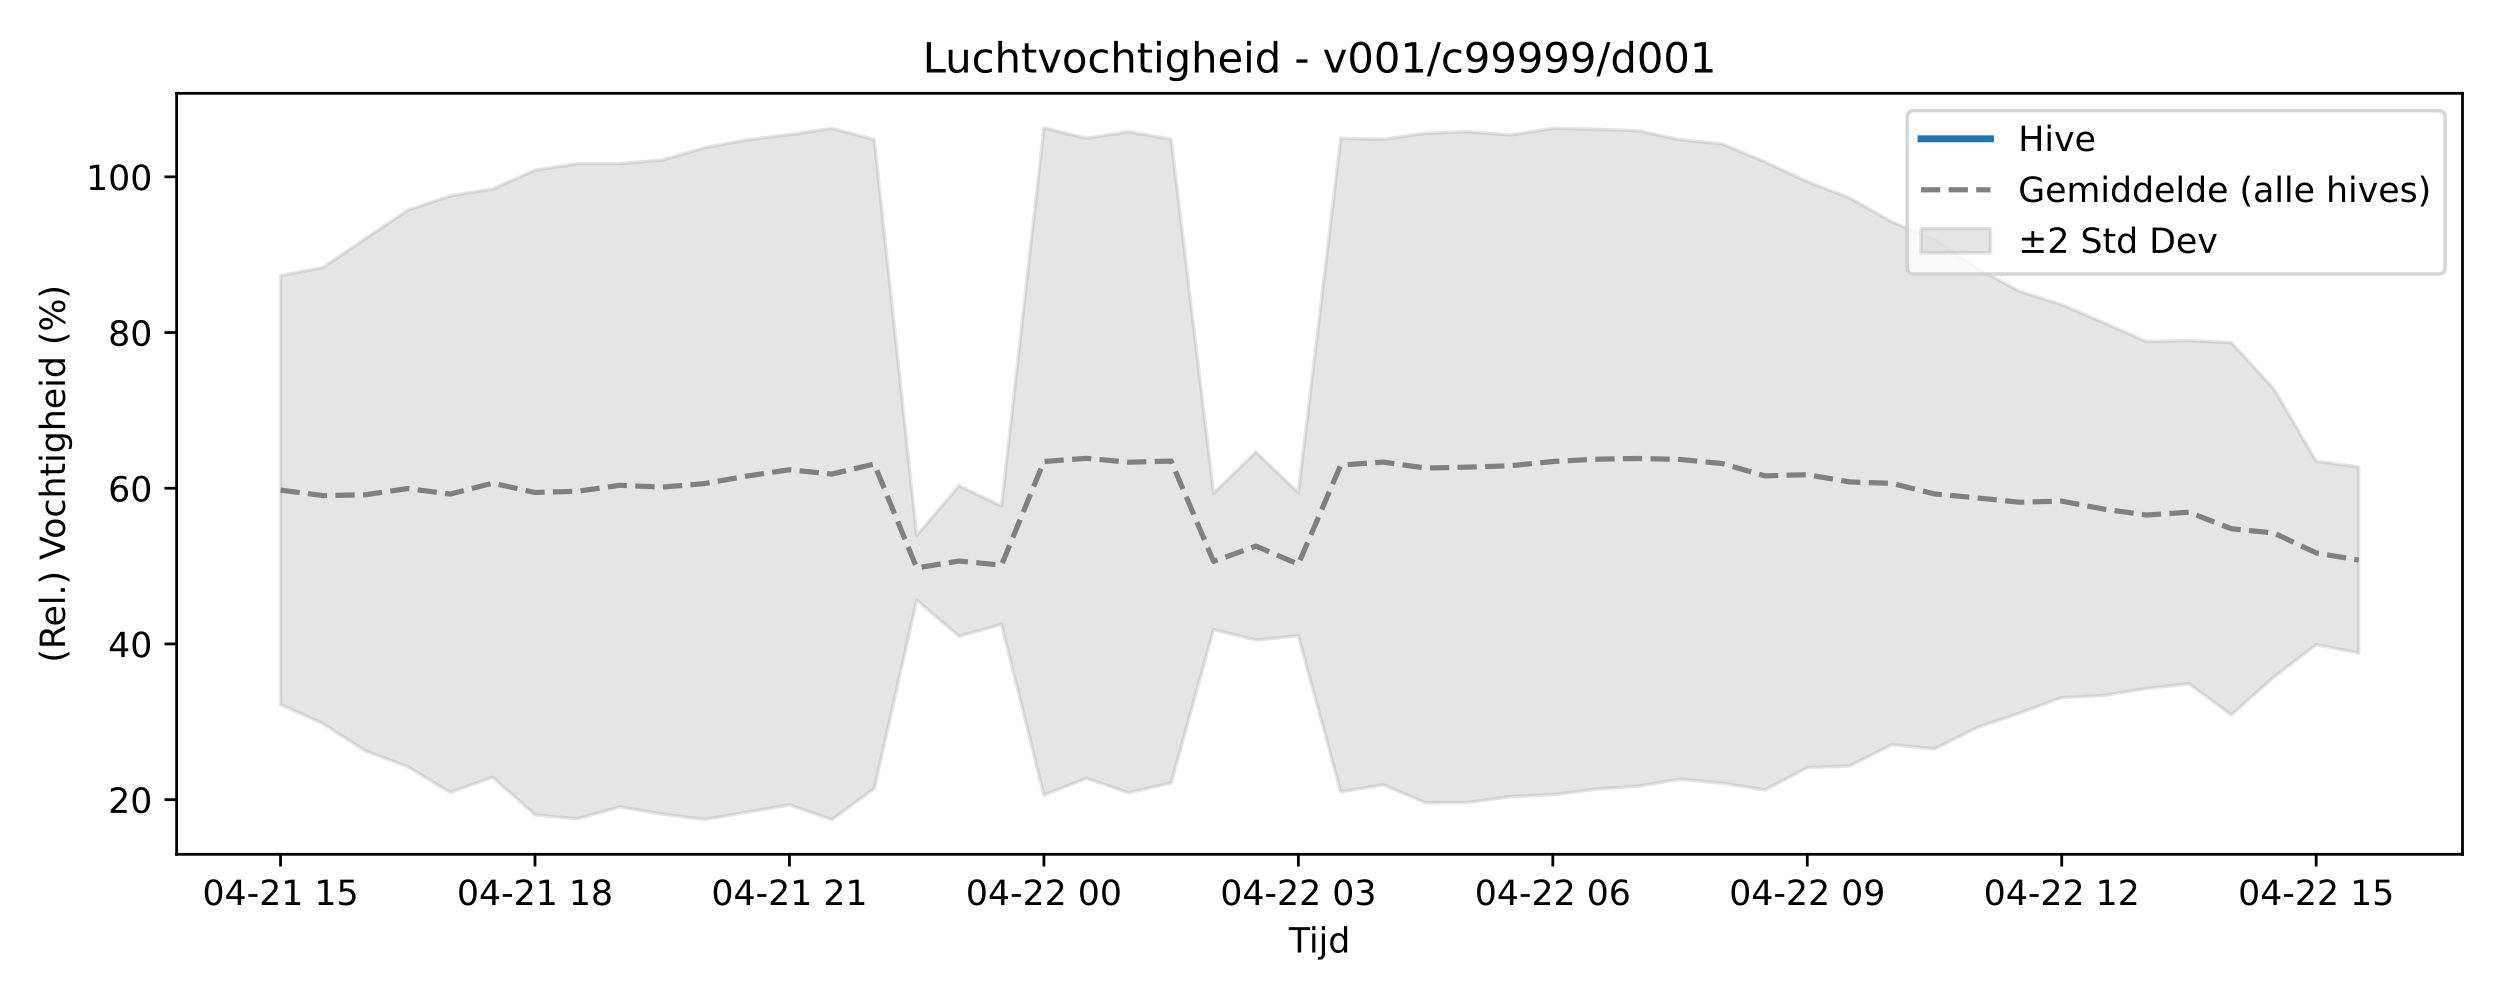
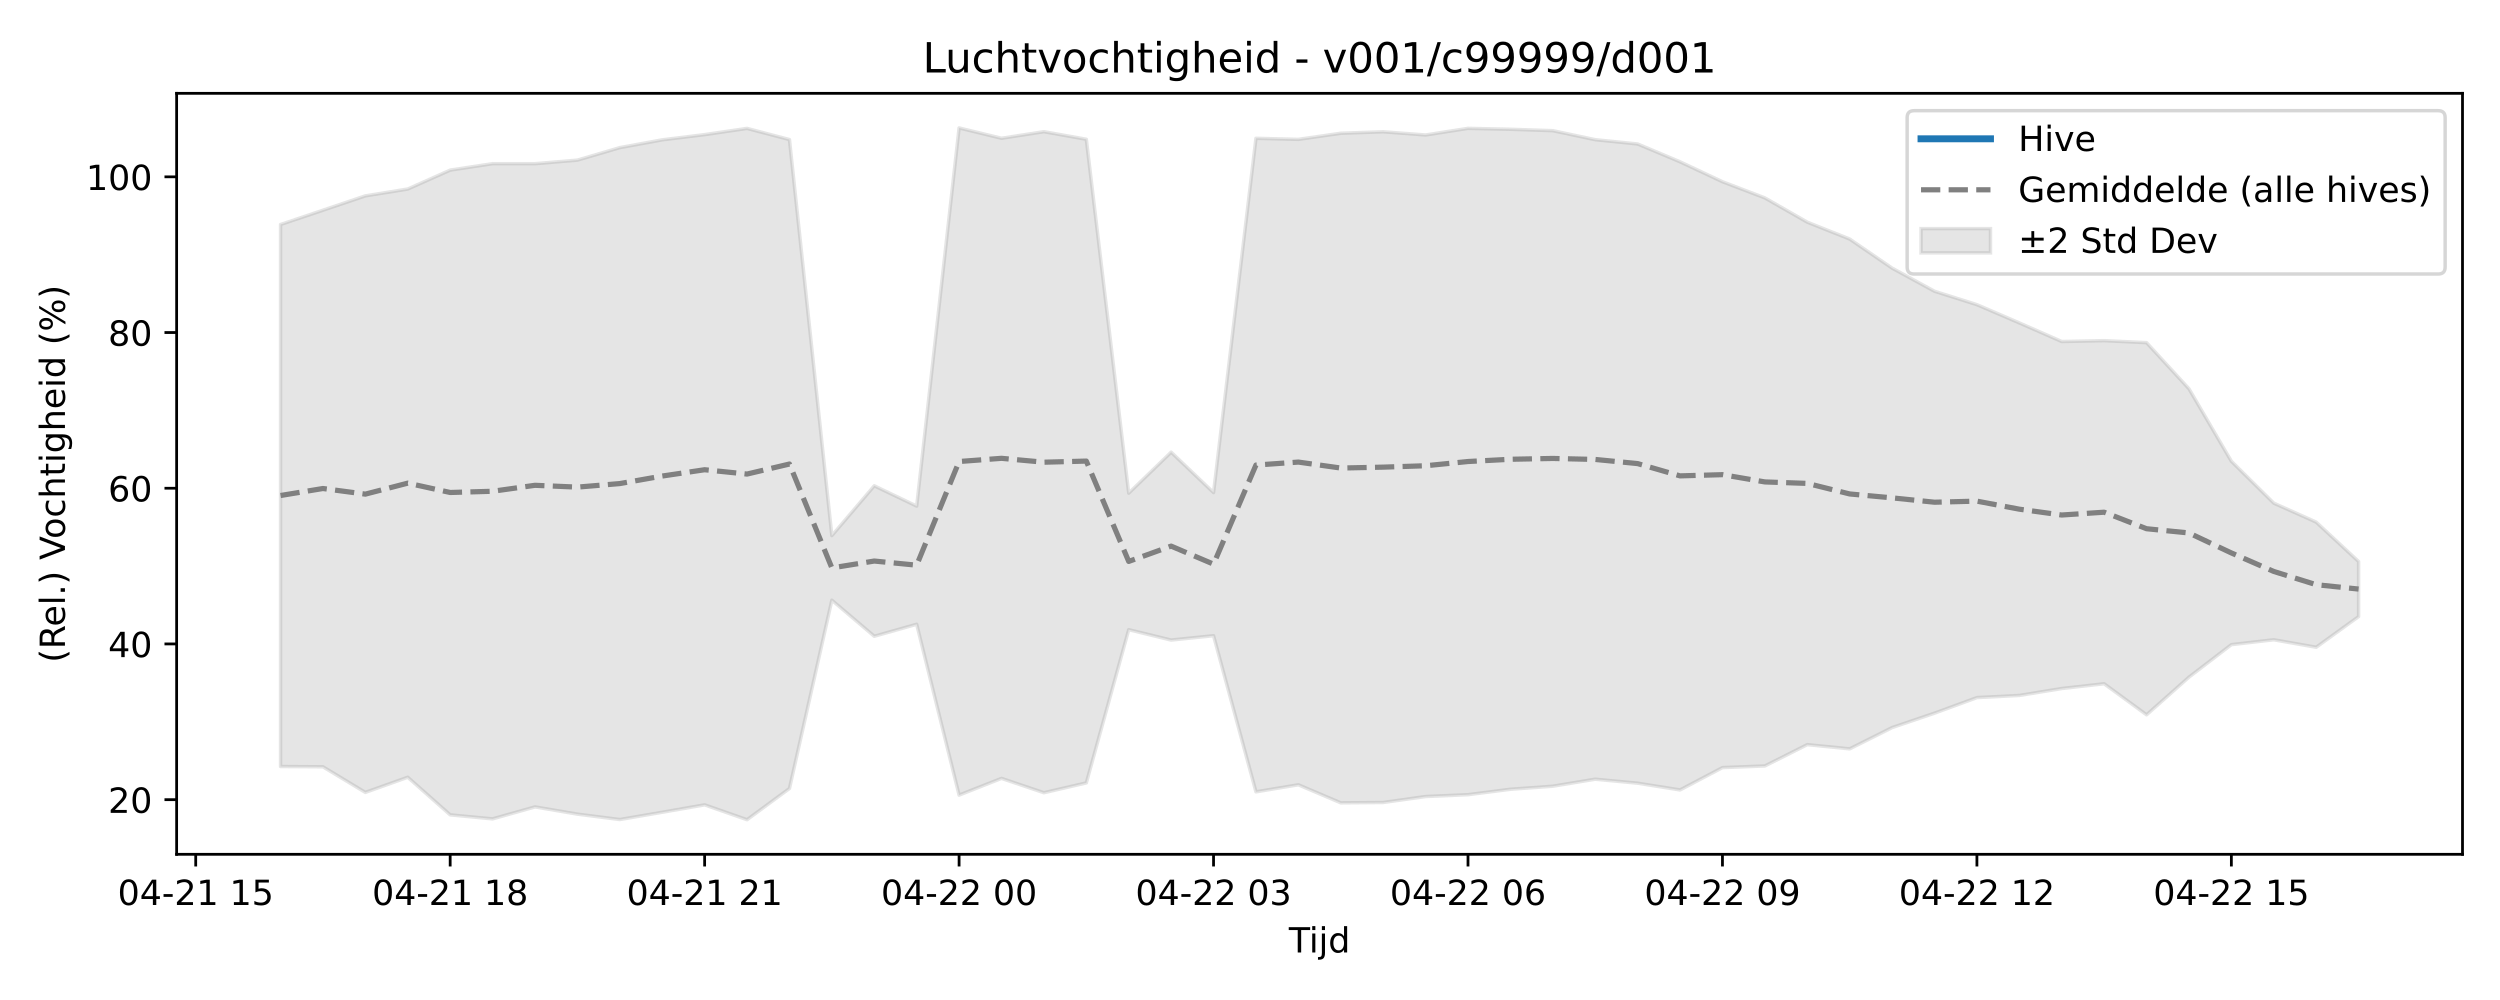
<svg xmlns="http://www.w3.org/2000/svg" xmlns:xlink="http://www.w3.org/1999/xlink" width="720pt" height="288pt" viewBox="0 0 720 288" version="1.1">
  <defs>
    <style type="text/css">*{stroke-linejoin: round; stroke-linecap: butt}</style>
  </defs>
  <g id="figure_1">
    <g id="patch_1">
      <path d="M 0 288  L 720 288  L 720 0  L 0 0  z " style="fill: #ffffff" />
    </g>
    <g id="axes_1">
      <g id="patch_2">
        <path d="M 50.87 246.04  L 709.2 246.04  L 709.2 26.88  L 50.87 26.88  z " style="fill: #ffffff" />
      </g>
      <g id="FillBetweenPolyCollection_1">
        <defs>
-           <path id="mcada7a0e5c" d="M 80.794 -208.615  L 80.794 -85.11  L 93.008 -79.574  L 105.222 -71.732  L 117.436 -67.16  L 129.65 -59.789  L 141.864 -64.15  L 154.078 -53.32  L 166.291 -52.159  L 178.505 -55.61  L 190.719 -53.53  L 202.933 -51.973  L 215.147 -54.07  L 227.361 -56.203  L 239.575 -51.922  L 251.789 -60.914  L 264.003 -115.14  L 276.217 -104.755  L 288.431 -108.21  L 300.645 -59.009  L 312.858 -63.827  L 325.072 -59.695  L 337.286 -62.524  L 349.5 -106.651  L 361.714 -103.662  L 373.928 -104.915  L 386.142 -59.952  L 398.356 -61.981  L 410.57 -56.78  L 422.784 -56.88  L 434.998 -58.597  L 447.212 -59.13  L 459.425 -60.692  L 471.639 -61.568  L 483.853 -63.591  L 496.067 -62.44  L 508.281 -60.493  L 520.495 -66.929  L 532.709 -67.4  L 544.923 -73.543  L 557.137 -72.328  L 569.351 -78.457  L 581.565 -82.608  L 593.779 -87.091  L 605.992 -87.712  L 618.206 -89.705  L 630.42 -91.078  L 642.634 -82.134  L 654.848 -92.977  L 667.062 -102.342  L 679.276 -99.909  L 679.276 -153.496  L 679.276 -153.496  L 667.062 -155.161  L 654.848 -176.035  L 642.634 -189.319  L 630.42 -189.892  L 618.206 -189.645  L 605.992 -195.002  L 593.779 -200.256  L 581.565 -204.117  L 569.351 -210.784  L 557.137 -219.155  L 544.923 -224.019  L 532.709 -231.008  L 520.495 -235.665  L 508.281 -241.403  L 496.067 -246.531  L 483.853 -247.772  L 471.639 -250.368  L 459.425 -250.771  L 447.212 -251.037  L 434.998 -249.128  L 422.784 -250.048  L 410.57 -249.625  L 398.356 -247.862  L 386.142 -248.172  L 373.928 -146.135  L 361.714 -157.777  L 349.5 -145.969  L 337.286 -247.893  L 325.072 -250.074  L 312.858 -248.183  L 300.645 -251.158  L 288.431 -142.243  L 276.217 -148.089  L 264.003 -133.743  L 251.789 -247.809  L 239.575 -251.021  L 227.361 -249.231  L 215.147 -247.727  L 202.933 -245.488  L 190.719 -241.889  L 178.505 -240.856  L 166.291 -240.868  L 154.078 -239.01  L 141.864 -233.561  L 129.65 -231.594  L 117.436 -227.462  L 105.222 -219.278  L 93.008 -210.962  L 80.794 -208.615  z " style="stroke: #808080; stroke-opacity: 0.2" />
+           <path id="m9e629901be" d="M 80.794 -223.342  L 80.794 -67.244  L 93.008 -67.16  L 105.222 -59.789  L 117.436 -64.15  L 129.65 -53.32  L 141.864 -52.159  L 154.078 -55.61  L 166.291 -53.53  L 178.505 -51.973  L 190.719 -54.07  L 202.933 -56.203  L 215.147 -51.922  L 227.361 -60.914  L 239.575 -115.14  L 251.789 -104.755  L 264.003 -108.21  L 276.217 -59.009  L 288.431 -63.827  L 300.645 -59.695  L 312.858 -62.524  L 325.072 -106.651  L 337.286 -103.662  L 349.5 -104.915  L 361.714 -59.952  L 373.928 -61.981  L 386.142 -56.78  L 398.356 -56.88  L 410.57 -58.597  L 422.784 -59.13  L 434.998 -60.692  L 447.212 -61.568  L 459.425 -63.591  L 471.639 -62.44  L 483.853 -60.493  L 496.067 -66.929  L 508.281 -67.4  L 520.495 -73.543  L 532.709 -72.328  L 544.923 -78.457  L 557.137 -82.608  L 569.351 -87.091  L 581.565 -87.712  L 593.779 -89.705  L 605.992 -91.078  L 618.206 -82.134  L 630.42 -92.977  L 642.634 -102.342  L 654.848 -103.746  L 667.062 -101.588  L 679.276 -110.423  L 679.276 -126.277  L 679.276 -126.277  L 667.062 -137.629  L 654.848 -143.094  L 642.634 -155.161  L 630.42 -176.035  L 618.206 -189.319  L 605.992 -189.892  L 593.779 -189.645  L 581.565 -195.002  L 569.351 -200.256  L 557.137 -204.117  L 544.923 -210.784  L 532.709 -219.155  L 520.495 -224.019  L 508.281 -231.008  L 496.067 -235.665  L 483.853 -241.403  L 471.639 -246.531  L 459.425 -247.772  L 447.212 -250.368  L 434.998 -250.771  L 422.784 -251.037  L 410.57 -249.128  L 398.356 -250.048  L 386.142 -249.625  L 373.928 -247.862  L 361.714 -248.172  L 349.5 -146.135  L 337.286 -157.777  L 325.072 -145.969  L 312.858 -247.893  L 300.645 -250.074  L 288.431 -248.183  L 276.217 -251.158  L 264.003 -142.243  L 251.789 -148.089  L 239.575 -133.743  L 227.361 -247.809  L 215.147 -251.021  L 202.933 -249.231  L 190.719 -247.727  L 178.505 -245.488  L 166.291 -241.889  L 154.078 -240.856  L 141.864 -240.868  L 129.65 -239.01  L 117.436 -233.561  L 105.222 -231.594  L 93.008 -227.462  L 80.794 -223.342  z " style="stroke: #808080; stroke-opacity: 0.2" />
        </defs>
-         <g clip-path="url(#p43ce998a4f)">
-           <use xlink:href="#mcada7a0e5c" x="0" y="288" style="fill: #808080; fill-opacity: 0.2; stroke: #808080; stroke-opacity: 0.2" />
+         <g clip-path="url(#pbac43bfb9d)">
+           <use xlink:href="#m9e629901be" x="0" y="288" style="fill: #808080; fill-opacity: 0.2; stroke: #808080; stroke-opacity: 0.2" />
        </g>
      </g>
      <g id="matplotlib.axis_1">
        <g id="xtick_1">
          <g id="line2d_1">
            <defs>
-               <path id="mc0df348321" d="M 0 0  L 0 3.5  " style="stroke: #000000; stroke-width: 0.8" />
-             </defs>
-             <g>
-               <use xlink:href="#mc0df348321" x="80.794" y="246.04" style="stroke: #000000; stroke-width: 0.8" />
+               <path id="m6439af90d6" d="M 0 0  L 0 3.5  " style="stroke: #000000; stroke-width: 0.8" />
+             </defs>
+             <g>
+               <use xlink:href="#m6439af90d6" x="56.366" y="246.04" style="stroke: #000000; stroke-width: 0.8" />
            </g>
          </g>
          <g id="text_1">
-             <g transform="translate(58.31362 260.6384) scale(0.1 -0.1)">
+             <g transform="translate(33.88579 260.6384) scale(0.1 -0.1)">
              <defs>
                <path id="DejaVuSans-30" d="M 2034 4250  Q 1547 4250 1301 3770  Q 1056 3291 1056 2328  Q 1056 1369 1301 889  Q 1547 409 2034 409  Q 2525 409 2770 889  Q 3016 1369 3016 2328  Q 3016 3291 2770 3770  Q 2525 4250 2034 4250  z M 2034 4750  Q 2819 4750 3233 4129  Q 3647 3509 3647 2328  Q 3647 1150 3233 529  Q 2819 -91 2034 -91  Q 1250 -91 836 529  Q 422 1150 422 2328  Q 422 3509 836 4129  Q 1250 4750 2034 4750  z " transform="scale(0.015625)" />
                <path id="DejaVuSans-34" d="M 2419 4116  L 825 1625  L 2419 1625  L 2419 4116  z M 2253 4666  L 3047 4666  L 3047 1625  L 3713 1625  L 3713 1100  L 3047 1100  L 3047 0  L 2419 0  L 2419 1100  L 313 1100  L 313 1709  L 2253 4666  z " transform="scale(0.015625)" />
                <path id="DejaVuSans-2d" d="M 313 2009  L 1997 2009  L 1997 1497  L 313 1497  L 313 2009  z " transform="scale(0.015625)" />
                <path id="DejaVuSans-32" d="M 1228 531  L 3431 531  L 3431 0  L 469 0  L 469 531  Q 828 903 1448 1529  Q 2069 2156 2228 2338  Q 2531 2678 2651 2914  Q 2772 3150 2772 3378  Q 2772 3750 2511 3984  Q 2250 4219 1831 4219  Q 1534 4219 1204 4116  Q 875 4013 500 3803  L 500 4441  Q 881 4594 1212 4672  Q 1544 4750 1819 4750  Q 2544 4750 2975 4387  Q 3406 4025 3406 3419  Q 3406 3131 3298 2873  Q 3191 2616 2906 2266  Q 2828 2175 2409 1742  Q 1991 1309 1228 531  z " transform="scale(0.015625)" />
                <path id="DejaVuSans-31" d="M 794 531  L 1825 531  L 1825 4091  L 703 3866  L 703 4441  L 1819 4666  L 2450 4666  L 2450 531  L 3481 531  L 3481 0  L 794 0  L 794 531  z " transform="scale(0.015625)" />
                <path id="DejaVuSans-20" transform="scale(0.015625)" />
                <path id="DejaVuSans-35" d="M 691 4666  L 3169 4666  L 3169 4134  L 1269 4134  L 1269 2991  Q 1406 3038 1543 3061  Q 1681 3084 1819 3084  Q 2600 3084 3056 2656  Q 3513 2228 3513 1497  Q 3513 744 3044 326  Q 2575 -91 1722 -91  Q 1428 -91 1123 -41  Q 819 9 494 109  L 494 744  Q 775 591 1075 516  Q 1375 441 1709 441  Q 2250 441 2565 725  Q 2881 1009 2881 1497  Q 2881 1984 2565 2268  Q 2250 2553 1709 2553  Q 1456 2553 1204 2497  Q 953 2441 691 2322  L 691 4666  z " transform="scale(0.015625)" />
              </defs>
              <use xlink:href="#DejaVuSans-30" />
              <use xlink:href="#DejaVuSans-34" transform="translate(63.62305 0)" />
              <use xlink:href="#DejaVuSans-2d" transform="translate(127.2461 0)" />
              <use xlink:href="#DejaVuSans-32" transform="translate(163.3301 0)" />
              <use xlink:href="#DejaVuSans-31" transform="translate(226.9531 0)" />
              <use xlink:href="#DejaVuSans-20" transform="translate(290.5762 0)" />
              <use xlink:href="#DejaVuSans-31" transform="translate(322.3633 0)" />
              <use xlink:href="#DejaVuSans-35" transform="translate(385.9863 0)" />
            </g>
          </g>
        </g>
        <g id="xtick_2">
          <g id="line2d_2">
            <g>
-               <use xlink:href="#mc0df348321" x="154.078" y="246.04" style="stroke: #000000; stroke-width: 0.8" />
+               <use xlink:href="#m6439af90d6" x="129.65" y="246.04" style="stroke: #000000; stroke-width: 0.8" />
            </g>
          </g>
          <g id="text_2">
-             <g transform="translate(131.5971 260.6384) scale(0.1 -0.1)">
+             <g transform="translate(107.1693 260.6384) scale(0.1 -0.1)">
              <defs>
                <path id="DejaVuSans-38" d="M 2034 2216  Q 1584 2216 1326 1975  Q 1069 1734 1069 1313  Q 1069 891 1326 650  Q 1584 409 2034 409  Q 2484 409 2743 651  Q 3003 894 3003 1313  Q 3003 1734 2745 1975  Q 2488 2216 2034 2216  z M 1403 2484  Q 997 2584 770 2862  Q 544 3141 544 3541  Q 544 4100 942 4425  Q 1341 4750 2034 4750  Q 2731 4750 3128 4425  Q 3525 4100 3525 3541  Q 3525 3141 3298 2862  Q 3072 2584 2669 2484  Q 3125 2378 3379 2068  Q 3634 1759 3634 1313  Q 3634 634 3220 271  Q 2806 -91 2034 -91  Q 1263 -91 848 271  Q 434 634 434 1313  Q 434 1759 690 2068  Q 947 2378 1403 2484  z M 1172 3481  Q 1172 3119 1398 2916  Q 1625 2713 2034 2713  Q 2441 2713 2670 2916  Q 2900 3119 2900 3481  Q 2900 3844 2670 4047  Q 2441 4250 2034 4250  Q 1625 4250 1398 4047  Q 1172 3844 1172 3481  z " transform="scale(0.015625)" />
              </defs>
              <use xlink:href="#DejaVuSans-30" />
              <use xlink:href="#DejaVuSans-34" transform="translate(63.62305 0)" />
              <use xlink:href="#DejaVuSans-2d" transform="translate(127.2461 0)" />
              <use xlink:href="#DejaVuSans-32" transform="translate(163.3301 0)" />
              <use xlink:href="#DejaVuSans-31" transform="translate(226.9531 0)" />
              <use xlink:href="#DejaVuSans-20" transform="translate(290.5762 0)" />
              <use xlink:href="#DejaVuSans-31" transform="translate(322.3633 0)" />
              <use xlink:href="#DejaVuSans-38" transform="translate(385.9863 0)" />
            </g>
          </g>
        </g>
        <g id="xtick_3">
          <g id="line2d_3">
            <g>
-               <use xlink:href="#mc0df348321" x="227.361" y="246.04" style="stroke: #000000; stroke-width: 0.8" />
+               <use xlink:href="#m6439af90d6" x="202.933" y="246.04" style="stroke: #000000; stroke-width: 0.8" />
            </g>
          </g>
          <g id="text_3">
-             <g transform="translate(204.8806 260.6384) scale(0.1 -0.1)">
+             <g transform="translate(180.4528 260.6384) scale(0.1 -0.1)">
              <use xlink:href="#DejaVuSans-30" />
              <use xlink:href="#DejaVuSans-34" transform="translate(63.62305 0)" />
              <use xlink:href="#DejaVuSans-2d" transform="translate(127.2461 0)" />
              <use xlink:href="#DejaVuSans-32" transform="translate(163.3301 0)" />
              <use xlink:href="#DejaVuSans-31" transform="translate(226.9531 0)" />
              <use xlink:href="#DejaVuSans-20" transform="translate(290.5762 0)" />
              <use xlink:href="#DejaVuSans-32" transform="translate(322.3633 0)" />
              <use xlink:href="#DejaVuSans-31" transform="translate(385.9863 0)" />
            </g>
          </g>
        </g>
        <g id="xtick_4">
          <g id="line2d_4">
            <g>
-               <use xlink:href="#mc0df348321" x="300.645" y="246.04" style="stroke: #000000; stroke-width: 0.8" />
+               <use xlink:href="#m6439af90d6" x="276.217" y="246.04" style="stroke: #000000; stroke-width: 0.8" />
            </g>
          </g>
          <g id="text_4">
-             <g transform="translate(278.1641 260.6384) scale(0.1 -0.1)">
+             <g transform="translate(253.7363 260.6384) scale(0.1 -0.1)">
              <use xlink:href="#DejaVuSans-30" />
              <use xlink:href="#DejaVuSans-34" transform="translate(63.62305 0)" />
              <use xlink:href="#DejaVuSans-2d" transform="translate(127.2461 0)" />
              <use xlink:href="#DejaVuSans-32" transform="translate(163.3301 0)" />
              <use xlink:href="#DejaVuSans-32" transform="translate(226.9531 0)" />
              <use xlink:href="#DejaVuSans-20" transform="translate(290.5762 0)" />
              <use xlink:href="#DejaVuSans-30" transform="translate(322.3633 0)" />
              <use xlink:href="#DejaVuSans-30" transform="translate(385.9863 0)" />
            </g>
          </g>
        </g>
        <g id="xtick_5">
          <g id="line2d_5">
            <g>
-               <use xlink:href="#mc0df348321" x="373.928" y="246.04" style="stroke: #000000; stroke-width: 0.8" />
+               <use xlink:href="#m6439af90d6" x="349.5" y="246.04" style="stroke: #000000; stroke-width: 0.8" />
            </g>
          </g>
          <g id="text_5">
-             <g transform="translate(351.4476 260.6384) scale(0.1 -0.1)">
+             <g transform="translate(327.0197 260.6384) scale(0.1 -0.1)">
              <defs>
                <path id="DejaVuSans-33" d="M 2597 2516  Q 3050 2419 3304 2112  Q 3559 1806 3559 1356  Q 3559 666 3084 287  Q 2609 -91 1734 -91  Q 1441 -91 1130 -33  Q 819 25 488 141  L 488 750  Q 750 597 1062 519  Q 1375 441 1716 441  Q 2309 441 2620 675  Q 2931 909 2931 1356  Q 2931 1769 2642 2001  Q 2353 2234 1838 2234  L 1294 2234  L 1294 2753  L 1863 2753  Q 2328 2753 2575 2939  Q 2822 3125 2822 3475  Q 2822 3834 2567 4026  Q 2313 4219 1838 4219  Q 1578 4219 1281 4162  Q 984 4106 628 3988  L 628 4550  Q 988 4650 1302 4700  Q 1616 4750 1894 4750  Q 2613 4750 3031 4423  Q 3450 4097 3450 3541  Q 3450 3153 3228 2886  Q 3006 2619 2597 2516  z " transform="scale(0.015625)" />
              </defs>
              <use xlink:href="#DejaVuSans-30" />
              <use xlink:href="#DejaVuSans-34" transform="translate(63.62305 0)" />
              <use xlink:href="#DejaVuSans-2d" transform="translate(127.2461 0)" />
              <use xlink:href="#DejaVuSans-32" transform="translate(163.3301 0)" />
              <use xlink:href="#DejaVuSans-32" transform="translate(226.9531 0)" />
              <use xlink:href="#DejaVuSans-20" transform="translate(290.5762 0)" />
              <use xlink:href="#DejaVuSans-30" transform="translate(322.3633 0)" />
              <use xlink:href="#DejaVuSans-33" transform="translate(385.9863 0)" />
            </g>
          </g>
        </g>
        <g id="xtick_6">
          <g id="line2d_6">
            <g>
-               <use xlink:href="#mc0df348321" x="447.212" y="246.04" style="stroke: #000000; stroke-width: 0.8" />
+               <use xlink:href="#m6439af90d6" x="422.784" y="246.04" style="stroke: #000000; stroke-width: 0.8" />
            </g>
          </g>
          <g id="text_6">
-             <g transform="translate(424.7311 260.6384) scale(0.1 -0.1)">
+             <g transform="translate(400.3032 260.6384) scale(0.1 -0.1)">
              <defs>
                <path id="DejaVuSans-36" d="M 2113 2584  Q 1688 2584 1439 2293  Q 1191 2003 1191 1497  Q 1191 994 1439 701  Q 1688 409 2113 409  Q 2538 409 2786 701  Q 3034 994 3034 1497  Q 3034 2003 2786 2293  Q 2538 2584 2113 2584  z M 3366 4563  L 3366 3988  Q 3128 4100 2886 4159  Q 2644 4219 2406 4219  Q 1781 4219 1451 3797  Q 1122 3375 1075 2522  Q 1259 2794 1537 2939  Q 1816 3084 2150 3084  Q 2853 3084 3261 2657  Q 3669 2231 3669 1497  Q 3669 778 3244 343  Q 2819 -91 2113 -91  Q 1303 -91 875 529  Q 447 1150 447 2328  Q 447 3434 972 4092  Q 1497 4750 2381 4750  Q 2619 4750 2861 4703  Q 3103 4656 3366 4563  z " transform="scale(0.015625)" />
              </defs>
              <use xlink:href="#DejaVuSans-30" />
              <use xlink:href="#DejaVuSans-34" transform="translate(63.62305 0)" />
              <use xlink:href="#DejaVuSans-2d" transform="translate(127.2461 0)" />
              <use xlink:href="#DejaVuSans-32" transform="translate(163.3301 0)" />
              <use xlink:href="#DejaVuSans-32" transform="translate(226.9531 0)" />
              <use xlink:href="#DejaVuSans-20" transform="translate(290.5762 0)" />
              <use xlink:href="#DejaVuSans-30" transform="translate(322.3633 0)" />
              <use xlink:href="#DejaVuSans-36" transform="translate(385.9863 0)" />
            </g>
          </g>
        </g>
        <g id="xtick_7">
          <g id="line2d_7">
            <g>
-               <use xlink:href="#mc0df348321" x="520.495" y="246.04" style="stroke: #000000; stroke-width: 0.8" />
+               <use xlink:href="#m6439af90d6" x="496.067" y="246.04" style="stroke: #000000; stroke-width: 0.8" />
            </g>
          </g>
          <g id="text_7">
-             <g transform="translate(498.0145 260.6384) scale(0.1 -0.1)">
+             <g transform="translate(473.5867 260.6384) scale(0.1 -0.1)">
              <defs>
                <path id="DejaVuSans-39" d="M 703 97  L 703 672  Q 941 559 1184 500  Q 1428 441 1663 441  Q 2288 441 2617 861  Q 2947 1281 2994 2138  Q 2813 1869 2534 1725  Q 2256 1581 1919 1581  Q 1219 1581 811 2004  Q 403 2428 403 3163  Q 403 3881 828 4315  Q 1253 4750 1959 4750  Q 2769 4750 3195 4129  Q 3622 3509 3622 2328  Q 3622 1225 3098 567  Q 2575 -91 1691 -91  Q 1453 -91 1209 -44  Q 966 3 703 97  z M 1959 2075  Q 2384 2075 2632 2365  Q 2881 2656 2881 3163  Q 2881 3666 2632 3958  Q 2384 4250 1959 4250  Q 1534 4250 1286 3958  Q 1038 3666 1038 3163  Q 1038 2656 1286 2365  Q 1534 2075 1959 2075  z " transform="scale(0.015625)" />
              </defs>
              <use xlink:href="#DejaVuSans-30" />
              <use xlink:href="#DejaVuSans-34" transform="translate(63.62305 0)" />
              <use xlink:href="#DejaVuSans-2d" transform="translate(127.2461 0)" />
              <use xlink:href="#DejaVuSans-32" transform="translate(163.3301 0)" />
              <use xlink:href="#DejaVuSans-32" transform="translate(226.9531 0)" />
              <use xlink:href="#DejaVuSans-20" transform="translate(290.5762 0)" />
              <use xlink:href="#DejaVuSans-30" transform="translate(322.3633 0)" />
              <use xlink:href="#DejaVuSans-39" transform="translate(385.9863 0)" />
            </g>
          </g>
        </g>
        <g id="xtick_8">
          <g id="line2d_8">
            <g>
-               <use xlink:href="#mc0df348321" x="593.779" y="246.04" style="stroke: #000000; stroke-width: 0.8" />
+               <use xlink:href="#m6439af90d6" x="569.351" y="246.04" style="stroke: #000000; stroke-width: 0.8" />
            </g>
          </g>
          <g id="text_8">
-             <g transform="translate(571.298 260.6384) scale(0.1 -0.1)">
+             <g transform="translate(546.8702 260.6384) scale(0.1 -0.1)">
              <use xlink:href="#DejaVuSans-30" />
              <use xlink:href="#DejaVuSans-34" transform="translate(63.62305 0)" />
              <use xlink:href="#DejaVuSans-2d" transform="translate(127.2461 0)" />
              <use xlink:href="#DejaVuSans-32" transform="translate(163.3301 0)" />
              <use xlink:href="#DejaVuSans-32" transform="translate(226.9531 0)" />
              <use xlink:href="#DejaVuSans-20" transform="translate(290.5762 0)" />
              <use xlink:href="#DejaVuSans-31" transform="translate(322.3633 0)" />
              <use xlink:href="#DejaVuSans-32" transform="translate(385.9863 0)" />
            </g>
          </g>
        </g>
        <g id="xtick_9">
          <g id="line2d_9">
            <g>
-               <use xlink:href="#mc0df348321" x="667.062" y="246.04" style="stroke: #000000; stroke-width: 0.8" />
+               <use xlink:href="#m6439af90d6" x="642.634" y="246.04" style="stroke: #000000; stroke-width: 0.8" />
            </g>
          </g>
          <g id="text_9">
-             <g transform="translate(644.5815 260.6384) scale(0.1 -0.1)">
+             <g transform="translate(620.1537 260.6384) scale(0.1 -0.1)">
              <use xlink:href="#DejaVuSans-30" />
              <use xlink:href="#DejaVuSans-34" transform="translate(63.62305 0)" />
              <use xlink:href="#DejaVuSans-2d" transform="translate(127.2461 0)" />
              <use xlink:href="#DejaVuSans-32" transform="translate(163.3301 0)" />
              <use xlink:href="#DejaVuSans-32" transform="translate(226.9531 0)" />
              <use xlink:href="#DejaVuSans-20" transform="translate(290.5762 0)" />
              <use xlink:href="#DejaVuSans-31" transform="translate(322.3633 0)" />
              <use xlink:href="#DejaVuSans-35" transform="translate(385.9863 0)" />
            </g>
          </g>
        </g>
        <g id="text_10">
          <g transform="translate(371.185 274.3166) scale(0.1 -0.1)">
            <defs>
              <path id="DejaVuSans-54" d="M -19 4666  L 3928 4666  L 3928 4134  L 2272 4134  L 2272 0  L 1638 0  L 1638 4134  L -19 4134  L -19 4666  z " transform="scale(0.015625)" />
              <path id="DejaVuSans-69" d="M 603 3500  L 1178 3500  L 1178 0  L 603 0  L 603 3500  z M 603 4863  L 1178 4863  L 1178 4134  L 603 4134  L 603 4863  z " transform="scale(0.015625)" />
              <path id="DejaVuSans-6a" d="M 603 3500  L 1178 3500  L 1178 -63  Q 1178 -731 923 -1031  Q 669 -1331 103 -1331  L -116 -1331  L -116 -844  L 38 -844  Q 366 -844 484 -692  Q 603 -541 603 -63  L 603 3500  z M 603 4863  L 1178 4863  L 1178 4134  L 603 4134  L 603 4863  z " transform="scale(0.015625)" />
              <path id="DejaVuSans-64" d="M 2906 2969  L 2906 4863  L 3481 4863  L 3481 0  L 2906 0  L 2906 525  Q 2725 213 2448 61  Q 2172 -91 1784 -91  Q 1150 -91 751 415  Q 353 922 353 1747  Q 353 2572 751 3078  Q 1150 3584 1784 3584  Q 2172 3584 2448 3432  Q 2725 3281 2906 2969  z M 947 1747  Q 947 1113 1208 752  Q 1469 391 1925 391  Q 2381 391 2643 752  Q 2906 1113 2906 1747  Q 2906 2381 2643 2742  Q 2381 3103 1925 3103  Q 1469 3103 1208 2742  Q 947 2381 947 1747  z " transform="scale(0.015625)" />
            </defs>
            <use xlink:href="#DejaVuSans-54" />
            <use xlink:href="#DejaVuSans-69" transform="translate(57.95898 0)" />
            <use xlink:href="#DejaVuSans-6a" transform="translate(85.74219 0)" />
            <use xlink:href="#DejaVuSans-64" transform="translate(113.5254 0)" />
          </g>
        </g>
      </g>
      <g id="matplotlib.axis_2">
        <g id="ytick_1">
          <g id="line2d_10">
            <defs>
-               <path id="me61a2bf452" d="M 0 0  L -3.5 0  " style="stroke: #000000; stroke-width: 0.8" />
-             </defs>
-             <g>
-               <use xlink:href="#me61a2bf452" x="50.87" y="230.298" style="stroke: #000000; stroke-width: 0.8" />
+               <path id="mb2d40eaf9c" d="M 0 0  L -3.5 0  " style="stroke: #000000; stroke-width: 0.8" />
+             </defs>
+             <g>
+               <use xlink:href="#mb2d40eaf9c" x="50.87" y="230.298" style="stroke: #000000; stroke-width: 0.8" />
            </g>
          </g>
          <g id="text_11">
            <g transform="translate(31.145 234.0977) scale(0.1 -0.1)">
              <use xlink:href="#DejaVuSans-32" />
              <use xlink:href="#DejaVuSans-30" transform="translate(63.62305 0)" />
            </g>
          </g>
        </g>
        <g id="ytick_2">
          <g id="line2d_11">
            <g>
-               <use xlink:href="#me61a2bf452" x="50.87" y="185.456" style="stroke: #000000; stroke-width: 0.8" />
+               <use xlink:href="#mb2d40eaf9c" x="50.87" y="185.456" style="stroke: #000000; stroke-width: 0.8" />
            </g>
          </g>
          <g id="text_12">
            <g transform="translate(31.145 189.2556) scale(0.1 -0.1)">
              <use xlink:href="#DejaVuSans-34" />
              <use xlink:href="#DejaVuSans-30" transform="translate(63.62305 0)" />
            </g>
          </g>
        </g>
        <g id="ytick_3">
          <g id="line2d_12">
            <g>
-               <use xlink:href="#me61a2bf452" x="50.87" y="140.614" style="stroke: #000000; stroke-width: 0.8" />
+               <use xlink:href="#mb2d40eaf9c" x="50.87" y="140.614" style="stroke: #000000; stroke-width: 0.8" />
            </g>
          </g>
          <g id="text_13">
            <g transform="translate(31.145 144.4135) scale(0.1 -0.1)">
              <use xlink:href="#DejaVuSans-36" />
              <use xlink:href="#DejaVuSans-30" transform="translate(63.62305 0)" />
            </g>
          </g>
        </g>
        <g id="ytick_4">
          <g id="line2d_13">
            <g>
-               <use xlink:href="#me61a2bf452" x="50.87" y="95.772" style="stroke: #000000; stroke-width: 0.8" />
+               <use xlink:href="#mb2d40eaf9c" x="50.87" y="95.772" style="stroke: #000000; stroke-width: 0.8" />
            </g>
          </g>
          <g id="text_14">
            <g transform="translate(31.145 99.57143) scale(0.1 -0.1)">
              <use xlink:href="#DejaVuSans-38" />
              <use xlink:href="#DejaVuSans-30" transform="translate(63.62305 0)" />
            </g>
          </g>
        </g>
        <g id="ytick_5">
          <g id="line2d_14">
            <g>
-               <use xlink:href="#me61a2bf452" x="50.87" y="50.93" style="stroke: #000000; stroke-width: 0.8" />
+               <use xlink:href="#mb2d40eaf9c" x="50.87" y="50.93" style="stroke: #000000; stroke-width: 0.8" />
            </g>
          </g>
          <g id="text_15">
            <g transform="translate(24.7825 54.72933) scale(0.1 -0.1)">
              <use xlink:href="#DejaVuSans-31" />
              <use xlink:href="#DejaVuSans-30" transform="translate(63.62305 0)" />
              <use xlink:href="#DejaVuSans-30" transform="translate(127.2461 0)" />
            </g>
          </g>
        </g>
        <g id="text_16">
          <g transform="translate(18.70281 190.8381) rotate(-90) scale(0.1 -0.1)">
            <defs>
              <path id="DejaVuSans-28" d="M 1984 4856  Q 1566 4138 1362 3434  Q 1159 2731 1159 2009  Q 1159 1288 1364 580  Q 1569 -128 1984 -844  L 1484 -844  Q 1016 -109 783 600  Q 550 1309 550 2009  Q 550 2706 781 3412  Q 1013 4119 1484 4856  L 1984 4856  z " transform="scale(0.015625)" />
              <path id="DejaVuSans-52" d="M 2841 2188  Q 3044 2119 3236 1894  Q 3428 1669 3622 1275  L 4263 0  L 3584 0  L 2988 1197  Q 2756 1666 2539 1819  Q 2322 1972 1947 1972  L 1259 1972  L 1259 0  L 628 0  L 628 4666  L 2053 4666  Q 2853 4666 3247 4331  Q 3641 3997 3641 3322  Q 3641 2881 3436 2590  Q 3231 2300 2841 2188  z M 1259 4147  L 1259 2491  L 2053 2491  Q 2509 2491 2742 2702  Q 2975 2913 2975 3322  Q 2975 3731 2742 3939  Q 2509 4147 2053 4147  L 1259 4147  z " transform="scale(0.015625)" />
              <path id="DejaVuSans-65" d="M 3597 1894  L 3597 1613  L 953 1613  Q 991 1019 1311 708  Q 1631 397 2203 397  Q 2534 397 2845 478  Q 3156 559 3463 722  L 3463 178  Q 3153 47 2828 -22  Q 2503 -91 2169 -91  Q 1331 -91 842 396  Q 353 884 353 1716  Q 353 2575 817 3079  Q 1281 3584 2069 3584  Q 2775 3584 3186 3129  Q 3597 2675 3597 1894  z M 3022 2063  Q 3016 2534 2758 2815  Q 2500 3097 2075 3097  Q 1594 3097 1305 2825  Q 1016 2553 972 2059  L 3022 2063  z " transform="scale(0.015625)" />
              <path id="DejaVuSans-6c" d="M 603 4863  L 1178 4863  L 1178 0  L 603 0  L 603 4863  z " transform="scale(0.015625)" />
              <path id="DejaVuSans-2e" d="M 684 794  L 1344 794  L 1344 0  L 684 0  L 684 794  z " transform="scale(0.015625)" />
              <path id="DejaVuSans-29" d="M 513 4856  L 1013 4856  Q 1481 4119 1714 3412  Q 1947 2706 1947 2009  Q 1947 1309 1714 600  Q 1481 -109 1013 -844  L 513 -844  Q 928 -128 1133 580  Q 1338 1288 1338 2009  Q 1338 2731 1133 3434  Q 928 4138 513 4856  z " transform="scale(0.015625)" />
              <path id="DejaVuSans-56" d="M 1831 0  L 50 4666  L 709 4666  L 2188 738  L 3669 4666  L 4325 4666  L 2547 0  L 1831 0  z " transform="scale(0.015625)" />
              <path id="DejaVuSans-6f" d="M 1959 3097  Q 1497 3097 1228 2736  Q 959 2375 959 1747  Q 959 1119 1226 758  Q 1494 397 1959 397  Q 2419 397 2687 759  Q 2956 1122 2956 1747  Q 2956 2369 2687 2733  Q 2419 3097 1959 3097  z M 1959 3584  Q 2709 3584 3137 3096  Q 3566 2609 3566 1747  Q 3566 888 3137 398  Q 2709 -91 1959 -91  Q 1206 -91 779 398  Q 353 888 353 1747  Q 353 2609 779 3096  Q 1206 3584 1959 3584  z " transform="scale(0.015625)" />
              <path id="DejaVuSans-63" d="M 3122 3366  L 3122 2828  Q 2878 2963 2633 3030  Q 2388 3097 2138 3097  Q 1578 3097 1268 2742  Q 959 2388 959 1747  Q 959 1106 1268 751  Q 1578 397 2138 397  Q 2388 397 2633 464  Q 2878 531 3122 666  L 3122 134  Q 2881 22 2623 -34  Q 2366 -91 2075 -91  Q 1284 -91 818 406  Q 353 903 353 1747  Q 353 2603 823 3093  Q 1294 3584 2113 3584  Q 2378 3584 2631 3529  Q 2884 3475 3122 3366  z " transform="scale(0.015625)" />
              <path id="DejaVuSans-68" d="M 3513 2113  L 3513 0  L 2938 0  L 2938 2094  Q 2938 2591 2744 2837  Q 2550 3084 2163 3084  Q 1697 3084 1428 2787  Q 1159 2491 1159 1978  L 1159 0  L 581 0  L 581 4863  L 1159 4863  L 1159 2956  Q 1366 3272 1645 3428  Q 1925 3584 2291 3584  Q 2894 3584 3203 3211  Q 3513 2838 3513 2113  z " transform="scale(0.015625)" />
              <path id="DejaVuSans-74" d="M 1172 4494  L 1172 3500  L 2356 3500  L 2356 3053  L 1172 3053  L 1172 1153  Q 1172 725 1289 603  Q 1406 481 1766 481  L 2356 481  L 2356 0  L 1766 0  Q 1100 0 847 248  Q 594 497 594 1153  L 594 3053  L 172 3053  L 172 3500  L 594 3500  L 594 4494  L 1172 4494  z " transform="scale(0.015625)" />
              <path id="DejaVuSans-67" d="M 2906 1791  Q 2906 2416 2648 2759  Q 2391 3103 1925 3103  Q 1463 3103 1205 2759  Q 947 2416 947 1791  Q 947 1169 1205 825  Q 1463 481 1925 481  Q 2391 481 2648 825  Q 2906 1169 2906 1791  z M 3481 434  Q 3481 -459 3084 -895  Q 2688 -1331 1869 -1331  Q 1566 -1331 1297 -1286  Q 1028 -1241 775 -1147  L 775 -588  Q 1028 -725 1275 -790  Q 1522 -856 1778 -856  Q 2344 -856 2625 -561  Q 2906 -266 2906 331  L 2906 616  Q 2728 306 2450 153  Q 2172 0 1784 0  Q 1141 0 747 490  Q 353 981 353 1791  Q 353 2603 747 3093  Q 1141 3584 1784 3584  Q 2172 3584 2450 3431  Q 2728 3278 2906 2969  L 2906 3500  L 3481 3500  L 3481 434  z " transform="scale(0.015625)" />
              <path id="DejaVuSans-25" d="M 4653 2053  Q 4381 2053 4226 1822  Q 4072 1591 4072 1178  Q 4072 772 4226 539  Q 4381 306 4653 306  Q 4919 306 5073 539  Q 5228 772 5228 1178  Q 5228 1588 5073 1820  Q 4919 2053 4653 2053  z M 4653 2450  Q 5147 2450 5437 2106  Q 5728 1763 5728 1178  Q 5728 594 5436 251  Q 5144 -91 4653 -91  Q 4153 -91 3862 251  Q 3572 594 3572 1178  Q 3572 1766 3864 2108  Q 4156 2450 4653 2450  z M 1428 4353  Q 1159 4353 1004 4120  Q 850 3888 850 3481  Q 850 3069 1003 2837  Q 1156 2606 1428 2606  Q 1700 2606 1854 2837  Q 2009 3069 2009 3481  Q 2009 3884 1853 4118  Q 1697 4353 1428 4353  z M 4250 4750  L 4750 4750  L 1831 -91  L 1331 -91  L 4250 4750  z M 1428 4750  Q 1922 4750 2215 4408  Q 2509 4066 2509 3481  Q 2509 2891 2217 2550  Q 1925 2209 1428 2209  Q 931 2209 642 2551  Q 353 2894 353 3481  Q 353 4063 643 4406  Q 934 4750 1428 4750  z " transform="scale(0.015625)" />
            </defs>
            <use xlink:href="#DejaVuSans-28" />
            <use xlink:href="#DejaVuSans-52" transform="translate(39.01367 0)" />
            <use xlink:href="#DejaVuSans-65" transform="translate(103.9961 0)" />
            <use xlink:href="#DejaVuSans-6c" transform="translate(165.5195 0)" />
            <use xlink:href="#DejaVuSans-2e" transform="translate(193.3027 0)" />
            <use xlink:href="#DejaVuSans-29" transform="translate(225.0898 0)" />
            <use xlink:href="#DejaVuSans-20" transform="translate(264.1035 0)" />
            <use xlink:href="#DejaVuSans-56" transform="translate(295.8906 0)" />
            <use xlink:href="#DejaVuSans-6f" transform="translate(356.5488 0)" />
            <use xlink:href="#DejaVuSans-63" transform="translate(417.7305 0)" />
            <use xlink:href="#DejaVuSans-68" transform="translate(472.7109 0)" />
            <use xlink:href="#DejaVuSans-74" transform="translate(536.0898 0)" />
            <use xlink:href="#DejaVuSans-69" transform="translate(575.2988 0)" />
            <use xlink:href="#DejaVuSans-67" transform="translate(603.082 0)" />
            <use xlink:href="#DejaVuSans-68" transform="translate(666.5586 0)" />
            <use xlink:href="#DejaVuSans-65" transform="translate(729.9375 0)" />
            <use xlink:href="#DejaVuSans-69" transform="translate(791.4609 0)" />
            <use xlink:href="#DejaVuSans-64" transform="translate(819.2441 0)" />
            <use xlink:href="#DejaVuSans-20" transform="translate(882.7207 0)" />
            <use xlink:href="#DejaVuSans-28" transform="translate(914.5078 0)" />
            <use xlink:href="#DejaVuSans-25" transform="translate(953.5215 0)" />
            <use xlink:href="#DejaVuSans-29" transform="translate(1048.541 0)" />
          </g>
        </g>
      </g>
      <g id="line2d_15">
-         <path clip-path="url(#p43ce998a4f)" style="fill: none; stroke: #1f77b4; stroke-width: 2; stroke-linecap: square" />
+         <path clip-path="url(#pbac43bfb9d)" style="fill: none; stroke: #1f77b4; stroke-width: 2; stroke-linecap: square" />
      </g>
      <g id="line2d_16">
-         <path d="M 80.794 141.137  L 93.008 142.732  L 105.222 142.495  L 117.436 140.689  L 129.65 142.308  L 141.864 139.144  L 154.078 141.835  L 166.291 141.486  L 178.505 139.767  L 190.719 140.29  L 202.933 139.269  L 215.147 137.102  L 227.361 135.283  L 239.575 136.529  L 251.789 133.639  L 264.003 163.559  L 276.217 161.578  L 288.431 162.774  L 300.645 132.916  L 312.858 131.995  L 325.072 133.116  L 337.286 132.792  L 349.5 161.69  L 361.714 157.281  L 373.928 162.475  L 386.142 133.938  L 398.356 133.078  L 410.57 134.797  L 422.784 134.536  L 434.998 134.137  L 447.212 132.916  L 459.425 132.269  L 471.639 132.032  L 483.853 132.319  L 496.067 133.514  L 508.281 137.052  L 520.495 136.703  L 532.709 138.796  L 544.923 139.219  L 557.137 142.259  L 569.351 143.38  L 581.565 144.638  L 593.779 144.326  L 605.992 146.643  L 618.206 148.325  L 630.42 147.515  L 642.634 152.273  L 654.848 153.494  L 667.062 159.249  L 679.276 161.298  " clip-path="url(#p43ce998a4f)" style="fill: none; stroke-dasharray: 5.55,2.4; stroke-dashoffset: 0; stroke: #808080; stroke-width: 1.5" />
+         <path d="M 80.794 142.707  L 93.008 140.689  L 105.222 142.308  L 117.436 139.144  L 129.65 141.835  L 141.864 141.486  L 154.078 139.767  L 166.291 140.29  L 178.505 139.269  L 190.719 137.102  L 202.933 135.283  L 215.147 136.529  L 227.361 133.639  L 239.575 163.559  L 251.789 161.578  L 264.003 162.774  L 276.217 132.916  L 288.431 131.995  L 300.645 133.116  L 312.858 132.792  L 325.072 161.69  L 337.286 157.281  L 349.5 162.475  L 361.714 133.938  L 373.928 133.078  L 386.142 134.797  L 398.356 134.536  L 410.57 134.137  L 422.784 132.916  L 434.998 132.269  L 447.212 132.032  L 459.425 132.319  L 471.639 133.514  L 483.853 137.052  L 496.067 136.703  L 508.281 138.796  L 520.495 139.219  L 532.709 142.259  L 544.923 143.38  L 557.137 144.638  L 569.351 144.326  L 581.565 146.643  L 593.779 148.325  L 605.992 147.515  L 618.206 152.273  L 630.42 153.494  L 642.634 159.249  L 654.848 164.58  L 667.062 168.391  L 679.276 169.65  " clip-path="url(#pbac43bfb9d)" style="fill: none; stroke-dasharray: 5.55,2.4; stroke-dashoffset: 0; stroke: #808080; stroke-width: 1.5" />
      </g>
      <g id="patch_3">
        <path d="M 50.87 246.04  L 50.87 26.88  " style="fill: none; stroke: #000000; stroke-width: 0.8; stroke-linejoin: miter; stroke-linecap: square" />
      </g>
      <g id="patch_4">
        <path d="M 709.2 246.04  L 709.2 26.88  " style="fill: none; stroke: #000000; stroke-width: 0.8; stroke-linejoin: miter; stroke-linecap: square" />
      </g>
      <g id="patch_5">
        <path d="M 50.87 246.04  L 709.2 246.04  " style="fill: none; stroke: #000000; stroke-width: 0.8; stroke-linejoin: miter; stroke-linecap: square" />
      </g>
      <g id="patch_6">
        <path d="M 50.87 26.88  L 709.2 26.88  " style="fill: none; stroke: #000000; stroke-width: 0.8; stroke-linejoin: miter; stroke-linecap: square" />
      </g>
      <g id="text_17">
        <g transform="translate(265.7453 20.88) scale(0.12 -0.12)">
          <defs>
            <path id="DejaVuSans-4c" d="M 628 4666  L 1259 4666  L 1259 531  L 3531 531  L 3531 0  L 628 0  L 628 4666  z " transform="scale(0.015625)" />
            <path id="DejaVuSans-75" d="M 544 1381  L 544 3500  L 1119 3500  L 1119 1403  Q 1119 906 1312 657  Q 1506 409 1894 409  Q 2359 409 2629 706  Q 2900 1003 2900 1516  L 2900 3500  L 3475 3500  L 3475 0  L 2900 0  L 2900 538  Q 2691 219 2414 64  Q 2138 -91 1772 -91  Q 1169 -91 856 284  Q 544 659 544 1381  z M 1991 3584  L 1991 3584  z " transform="scale(0.015625)" />
            <path id="DejaVuSans-76" d="M 191 3500  L 800 3500  L 1894 563  L 2988 3500  L 3597 3500  L 2284 0  L 1503 0  L 191 3500  z " transform="scale(0.015625)" />
            <path id="DejaVuSans-2f" d="M 1625 4666  L 2156 4666  L 531 -594  L 0 -594  L 1625 4666  z " transform="scale(0.015625)" />
          </defs>
          <use xlink:href="#DejaVuSans-4c" />
          <use xlink:href="#DejaVuSans-75" transform="translate(53.96289 0)" />
          <use xlink:href="#DejaVuSans-63" transform="translate(117.3418 0)" />
          <use xlink:href="#DejaVuSans-68" transform="translate(172.3223 0)" />
          <use xlink:href="#DejaVuSans-74" transform="translate(235.7012 0)" />
          <use xlink:href="#DejaVuSans-76" transform="translate(274.9102 0)" />
          <use xlink:href="#DejaVuSans-6f" transform="translate(334.0898 0)" />
          <use xlink:href="#DejaVuSans-63" transform="translate(395.2715 0)" />
          <use xlink:href="#DejaVuSans-68" transform="translate(450.252 0)" />
          <use xlink:href="#DejaVuSans-74" transform="translate(513.6309 0)" />
          <use xlink:href="#DejaVuSans-69" transform="translate(552.8398 0)" />
          <use xlink:href="#DejaVuSans-67" transform="translate(580.623 0)" />
          <use xlink:href="#DejaVuSans-68" transform="translate(644.0996 0)" />
          <use xlink:href="#DejaVuSans-65" transform="translate(707.4785 0)" />
          <use xlink:href="#DejaVuSans-69" transform="translate(769.002 0)" />
          <use xlink:href="#DejaVuSans-64" transform="translate(796.7852 0)" />
          <use xlink:href="#DejaVuSans-20" transform="translate(860.2617 0)" />
          <use xlink:href="#DejaVuSans-2d" transform="translate(892.0488 0)" />
          <use xlink:href="#DejaVuSans-20" transform="translate(928.1328 0)" />
          <use xlink:href="#DejaVuSans-76" transform="translate(959.9199 0)" />
          <use xlink:href="#DejaVuSans-30" transform="translate(1019.1 0)" />
          <use xlink:href="#DejaVuSans-30" transform="translate(1082.723 0)" />
          <use xlink:href="#DejaVuSans-31" transform="translate(1146.346 0)" />
          <use xlink:href="#DejaVuSans-2f" transform="translate(1209.969 0)" />
          <use xlink:href="#DejaVuSans-63" transform="translate(1243.66 0)" />
          <use xlink:href="#DejaVuSans-39" transform="translate(1298.641 0)" />
          <use xlink:href="#DejaVuSans-39" transform="translate(1362.264 0)" />
          <use xlink:href="#DejaVuSans-39" transform="translate(1425.887 0)" />
          <use xlink:href="#DejaVuSans-39" transform="translate(1489.51 0)" />
          <use xlink:href="#DejaVuSans-39" transform="translate(1553.133 0)" />
          <use xlink:href="#DejaVuSans-2f" transform="translate(1616.756 0)" />
          <use xlink:href="#DejaVuSans-64" transform="translate(1650.447 0)" />
          <use xlink:href="#DejaVuSans-30" transform="translate(1713.924 0)" />
          <use xlink:href="#DejaVuSans-30" transform="translate(1777.547 0)" />
          <use xlink:href="#DejaVuSans-31" transform="translate(1841.17 0)" />
        </g>
      </g>
      <g id="legend_1">
        <g id="patch_7">
          <path d="M 551.256 78.914  L 702.2 78.914  Q 704.2 78.914 704.2 76.914  L 704.2 33.88  Q 704.2 31.88 702.2 31.88  L 551.256 31.88  Q 549.256 31.88 549.256 33.88  L 549.256 76.914  Q 549.256 78.914 551.256 78.914  z " style="fill: #ffffff; opacity: 0.8; stroke: #cccccc; stroke-linejoin: miter" />
        </g>
        <g id="line2d_17">
          <path d="M 553.256 39.978  L 563.256 39.978  L 573.256 39.978  " style="fill: none; stroke: #1f77b4; stroke-width: 2; stroke-linecap: square" />
        </g>
        <g id="text_18">
          <g transform="translate(581.2563 43.47844) scale(0.1 -0.1)">
            <defs>
              <path id="DejaVuSans-48" d="M 628 4666  L 1259 4666  L 1259 2753  L 3553 2753  L 3553 4666  L 4184 4666  L 4184 0  L 3553 0  L 3553 2222  L 1259 2222  L 1259 0  L 628 0  L 628 4666  z " transform="scale(0.015625)" />
            </defs>
            <use xlink:href="#DejaVuSans-48" />
            <use xlink:href="#DejaVuSans-69" transform="translate(75.19531 0)" />
            <use xlink:href="#DejaVuSans-76" transform="translate(102.9785 0)" />
            <use xlink:href="#DejaVuSans-65" transform="translate(162.1582 0)" />
          </g>
        </g>
        <g id="line2d_18">
          <path d="M 553.256 54.657  L 563.256 54.657  L 573.256 54.657  " style="fill: none; stroke-dasharray: 5.55,2.4; stroke-dashoffset: 0; stroke: #808080; stroke-width: 1.5" />
        </g>
        <g id="text_19">
          <g transform="translate(581.2563 58.15656) scale(0.1 -0.1)">
            <defs>
              <path id="DejaVuSans-47" d="M 3809 666  L 3809 1919  L 2778 1919  L 2778 2438  L 4434 2438  L 4434 434  Q 4069 175 3628 42  Q 3188 -91 2688 -91  Q 1594 -91 976 548  Q 359 1188 359 2328  Q 359 3472 976 4111  Q 1594 4750 2688 4750  Q 3144 4750 3555 4637  Q 3966 4525 4313 4306  L 4313 3634  Q 3963 3931 3569 4081  Q 3175 4231 2741 4231  Q 1884 4231 1454 3753  Q 1025 3275 1025 2328  Q 1025 1384 1454 906  Q 1884 428 2741 428  Q 3075 428 3337 486  Q 3600 544 3809 666  z " transform="scale(0.015625)" />
              <path id="DejaVuSans-6d" d="M 3328 2828  Q 3544 3216 3844 3400  Q 4144 3584 4550 3584  Q 5097 3584 5394 3201  Q 5691 2819 5691 2113  L 5691 0  L 5113 0  L 5113 2094  Q 5113 2597 4934 2840  Q 4756 3084 4391 3084  Q 3944 3084 3684 2787  Q 3425 2491 3425 1978  L 3425 0  L 2847 0  L 2847 2094  Q 2847 2600 2669 2842  Q 2491 3084 2119 3084  Q 1678 3084 1418 2786  Q 1159 2488 1159 1978  L 1159 0  L 581 0  L 581 3500  L 1159 3500  L 1159 2956  Q 1356 3278 1631 3431  Q 1906 3584 2284 3584  Q 2666 3584 2933 3390  Q 3200 3197 3328 2828  z " transform="scale(0.015625)" />
              <path id="DejaVuSans-61" d="M 2194 1759  Q 1497 1759 1228 1600  Q 959 1441 959 1056  Q 959 750 1161 570  Q 1363 391 1709 391  Q 2188 391 2477 730  Q 2766 1069 2766 1631  L 2766 1759  L 2194 1759  z M 3341 1997  L 3341 0  L 2766 0  L 2766 531  Q 2569 213 2275 61  Q 1981 -91 1556 -91  Q 1019 -91 701 211  Q 384 513 384 1019  Q 384 1609 779 1909  Q 1175 2209 1959 2209  L 2766 2209  L 2766 2266  Q 2766 2663 2505 2880  Q 2244 3097 1772 3097  Q 1472 3097 1187 3025  Q 903 2953 641 2809  L 641 3341  Q 956 3463 1253 3523  Q 1550 3584 1831 3584  Q 2591 3584 2966 3190  Q 3341 2797 3341 1997  z " transform="scale(0.015625)" />
              <path id="DejaVuSans-73" d="M 2834 3397  L 2834 2853  Q 2591 2978 2328 3040  Q 2066 3103 1784 3103  Q 1356 3103 1142 2972  Q 928 2841 928 2578  Q 928 2378 1081 2264  Q 1234 2150 1697 2047  L 1894 2003  Q 2506 1872 2764 1633  Q 3022 1394 3022 966  Q 3022 478 2636 193  Q 2250 -91 1575 -91  Q 1294 -91 989 -36  Q 684 19 347 128  L 347 722  Q 666 556 975 473  Q 1284 391 1588 391  Q 1994 391 2212 530  Q 2431 669 2431 922  Q 2431 1156 2273 1281  Q 2116 1406 1581 1522  L 1381 1569  Q 847 1681 609 1914  Q 372 2147 372 2553  Q 372 3047 722 3315  Q 1072 3584 1716 3584  Q 2034 3584 2315 3537  Q 2597 3491 2834 3397  z " transform="scale(0.015625)" />
            </defs>
            <use xlink:href="#DejaVuSans-47" />
            <use xlink:href="#DejaVuSans-65" transform="translate(77.49023 0)" />
            <use xlink:href="#DejaVuSans-6d" transform="translate(139.0137 0)" />
            <use xlink:href="#DejaVuSans-69" transform="translate(236.4258 0)" />
            <use xlink:href="#DejaVuSans-64" transform="translate(264.209 0)" />
            <use xlink:href="#DejaVuSans-64" transform="translate(327.6855 0)" />
            <use xlink:href="#DejaVuSans-65" transform="translate(391.1621 0)" />
            <use xlink:href="#DejaVuSans-6c" transform="translate(452.6855 0)" />
            <use xlink:href="#DejaVuSans-64" transform="translate(480.4688 0)" />
            <use xlink:href="#DejaVuSans-65" transform="translate(543.9453 0)" />
            <use xlink:href="#DejaVuSans-20" transform="translate(605.4688 0)" />
            <use xlink:href="#DejaVuSans-28" transform="translate(637.2559 0)" />
            <use xlink:href="#DejaVuSans-61" transform="translate(676.2695 0)" />
            <use xlink:href="#DejaVuSans-6c" transform="translate(737.5488 0)" />
            <use xlink:href="#DejaVuSans-6c" transform="translate(765.332 0)" />
            <use xlink:href="#DejaVuSans-65" transform="translate(793.1152 0)" />
            <use xlink:href="#DejaVuSans-20" transform="translate(854.6387 0)" />
            <use xlink:href="#DejaVuSans-68" transform="translate(886.4258 0)" />
            <use xlink:href="#DejaVuSans-69" transform="translate(949.8047 0)" />
            <use xlink:href="#DejaVuSans-76" transform="translate(977.5879 0)" />
            <use xlink:href="#DejaVuSans-65" transform="translate(1036.768 0)" />
            <use xlink:href="#DejaVuSans-73" transform="translate(1098.291 0)" />
            <use xlink:href="#DejaVuSans-29" transform="translate(1150.391 0)" />
          </g>
        </g>
        <g id="patch_8">
          <path d="M 553.256 72.835  L 573.256 72.835  L 573.256 65.835  L 553.256 65.835  z " style="fill: #808080; fill-opacity: 0.2; stroke: #808080; stroke-opacity: 0.2; stroke-linejoin: miter" />
        </g>
        <g id="text_20">
          <g transform="translate(581.2563 72.83469) scale(0.1 -0.1)">
            <defs>
              <path id="DejaVuSans-b1" d="M 2944 4013  L 2944 2803  L 4684 2803  L 4684 2272  L 2944 2272  L 2944 1063  L 2419 1063  L 2419 2272  L 678 2272  L 678 2803  L 2419 2803  L 2419 4013  L 2944 4013  z M 678 531  L 4684 531  L 4684 0  L 678 0  L 678 531  z " transform="scale(0.015625)" />
              <path id="DejaVuSans-53" d="M 3425 4513  L 3425 3897  Q 3066 4069 2747 4153  Q 2428 4238 2131 4238  Q 1616 4238 1336 4038  Q 1056 3838 1056 3469  Q 1056 3159 1242 3001  Q 1428 2844 1947 2747  L 2328 2669  Q 3034 2534 3370 2195  Q 3706 1856 3706 1288  Q 3706 609 3251 259  Q 2797 -91 1919 -91  Q 1588 -91 1214 -16  Q 841 59 441 206  L 441 856  Q 825 641 1194 531  Q 1563 422 1919 422  Q 2459 422 2753 634  Q 3047 847 3047 1241  Q 3047 1584 2836 1778  Q 2625 1972 2144 2069  L 1759 2144  Q 1053 2284 737 2584  Q 422 2884 422 3419  Q 422 4038 858 4394  Q 1294 4750 2059 4750  Q 2388 4750 2728 4690  Q 3069 4631 3425 4513  z " transform="scale(0.015625)" />
              <path id="DejaVuSans-44" d="M 1259 4147  L 1259 519  L 2022 519  Q 2988 519 3436 956  Q 3884 1394 3884 2338  Q 3884 3275 3436 3711  Q 2988 4147 2022 4147  L 1259 4147  z M 628 4666  L 1925 4666  Q 3281 4666 3915 4102  Q 4550 3538 4550 2338  Q 4550 1131 3912 565  Q 3275 0 1925 0  L 628 0  L 628 4666  z " transform="scale(0.015625)" />
            </defs>
            <use xlink:href="#DejaVuSans-b1" />
            <use xlink:href="#DejaVuSans-32" transform="translate(83.78906 0)" />
            <use xlink:href="#DejaVuSans-20" transform="translate(147.4121 0)" />
            <use xlink:href="#DejaVuSans-53" transform="translate(179.1992 0)" />
            <use xlink:href="#DejaVuSans-74" transform="translate(242.6758 0)" />
            <use xlink:href="#DejaVuSans-64" transform="translate(281.8848 0)" />
            <use xlink:href="#DejaVuSans-20" transform="translate(345.3613 0)" />
            <use xlink:href="#DejaVuSans-44" transform="translate(377.1484 0)" />
            <use xlink:href="#DejaVuSans-65" transform="translate(454.1504 0)" />
            <use xlink:href="#DejaVuSans-76" transform="translate(515.6738 0)" />
          </g>
        </g>
      </g>
    </g>
  </g>
  <defs>
-     <clipPath id="p43ce998a4f">
+     <clipPath id="pbac43bfb9d">
      <rect x="50.87" y="26.88" width="658.33" height="219.16" />
    </clipPath>
  </defs>
</svg>
